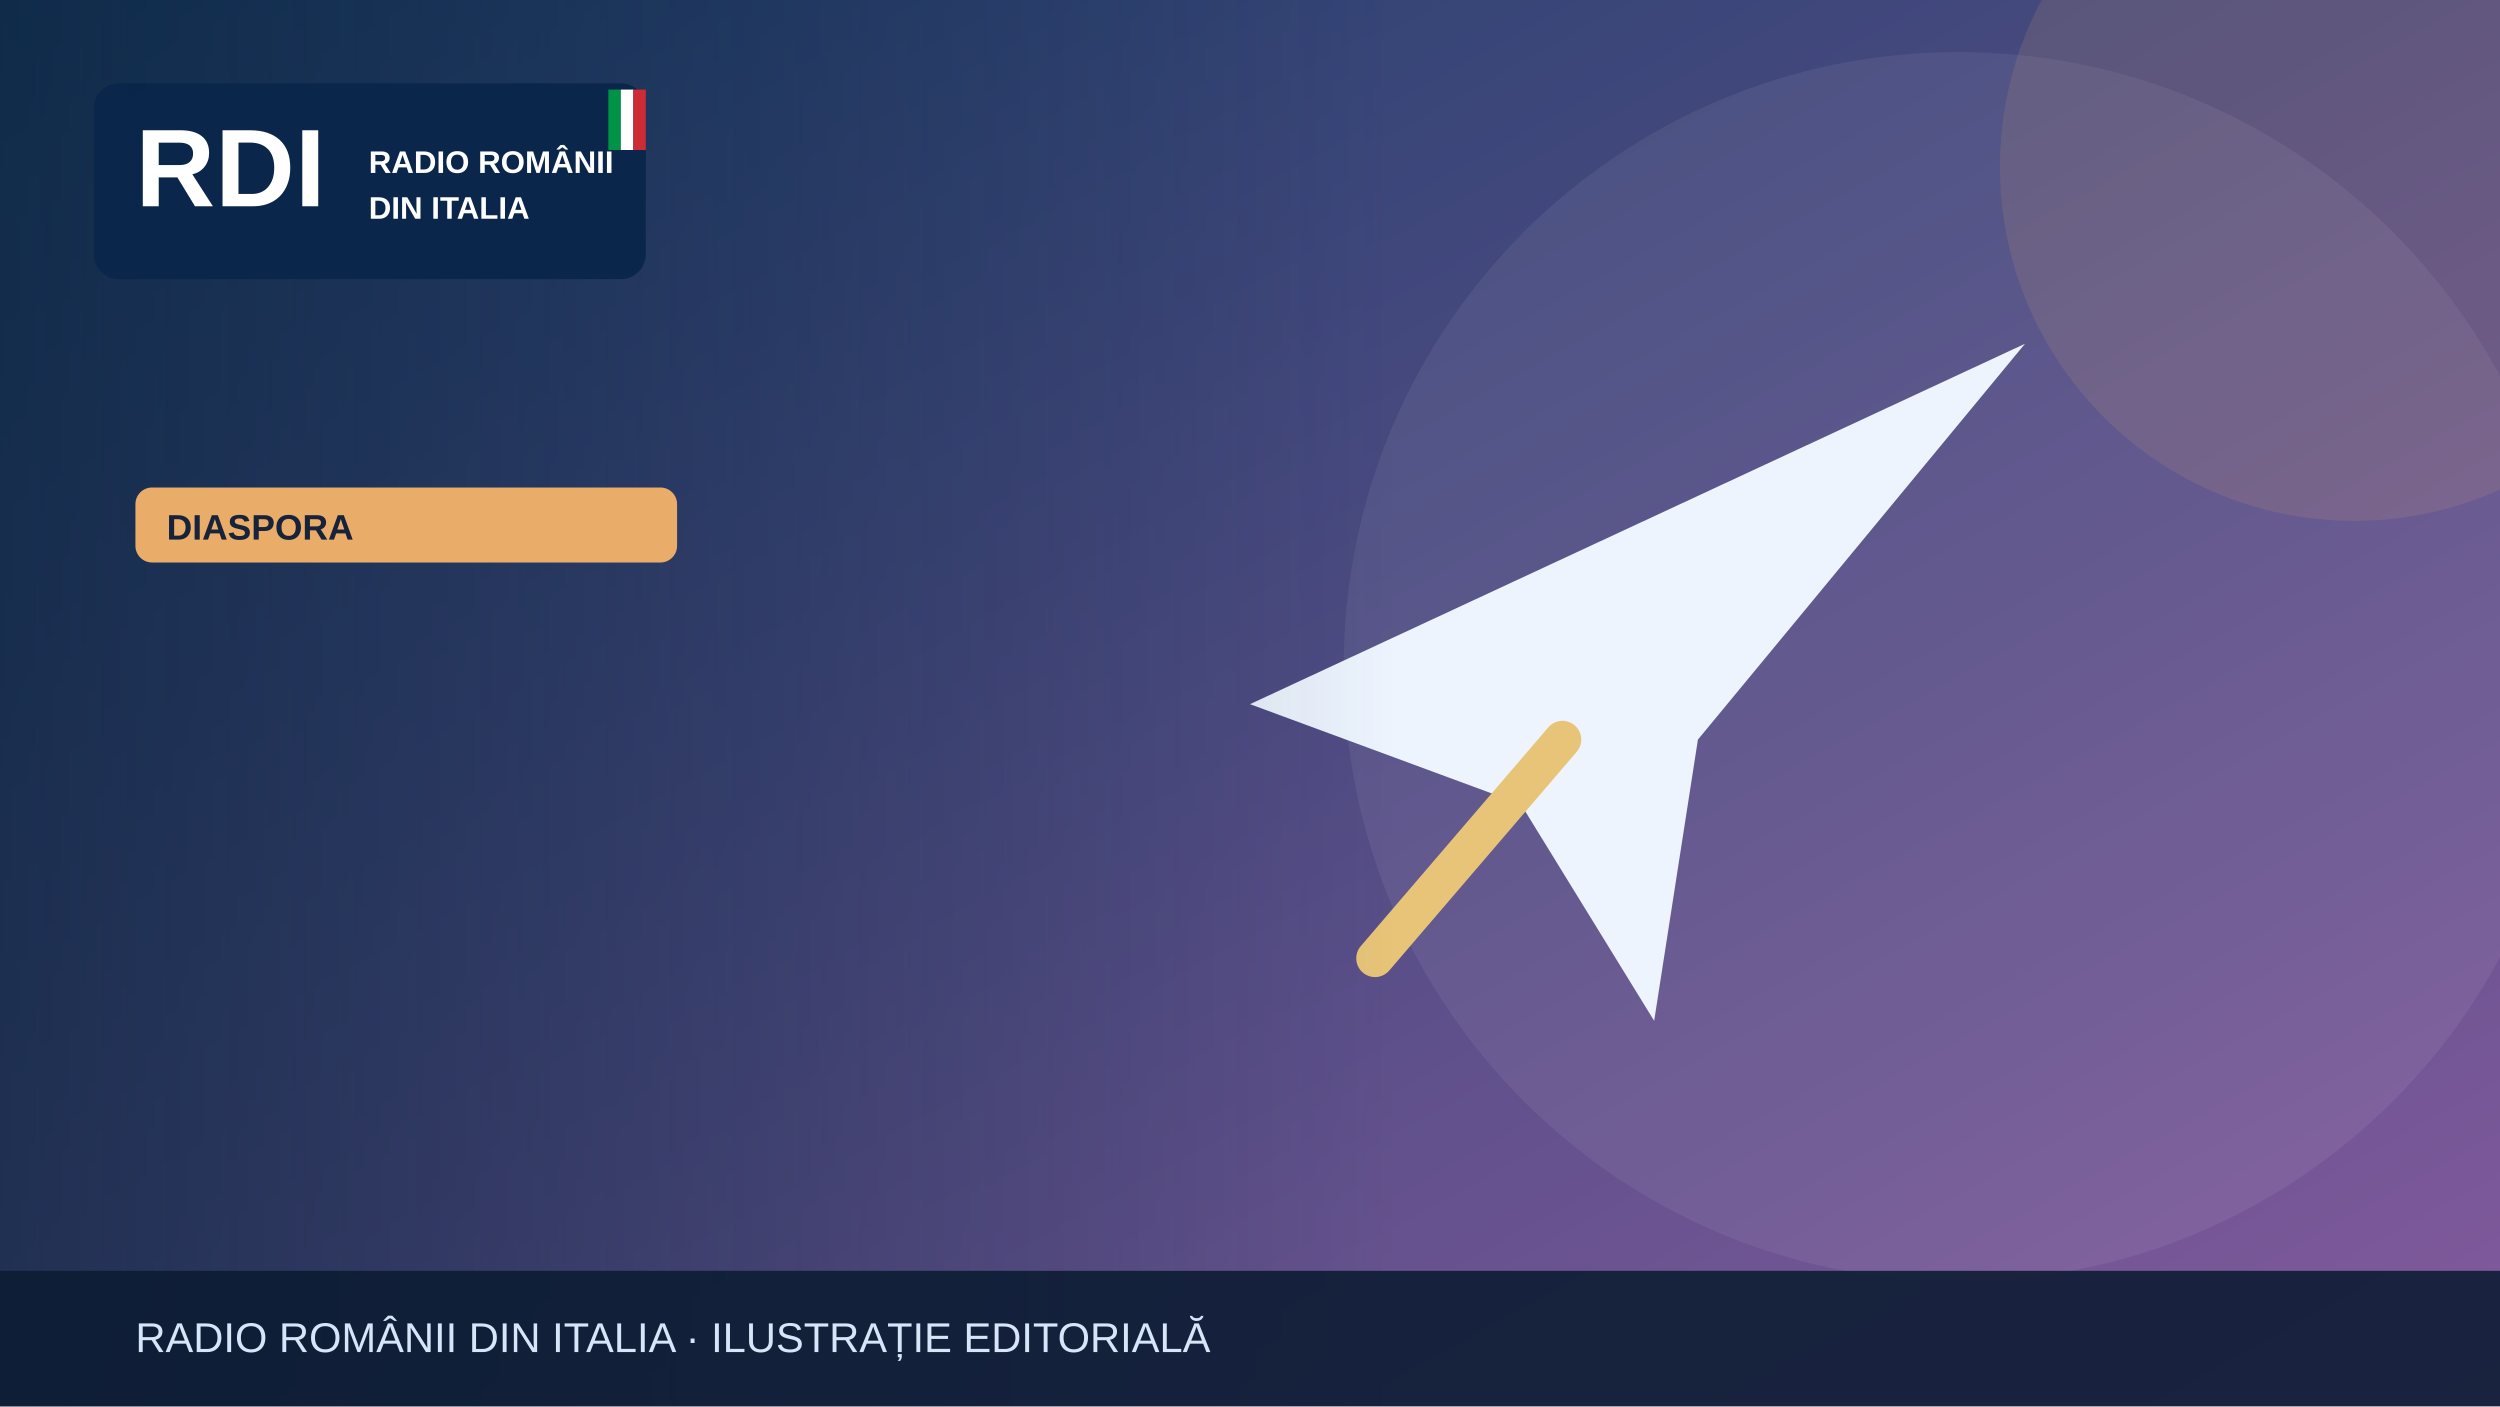
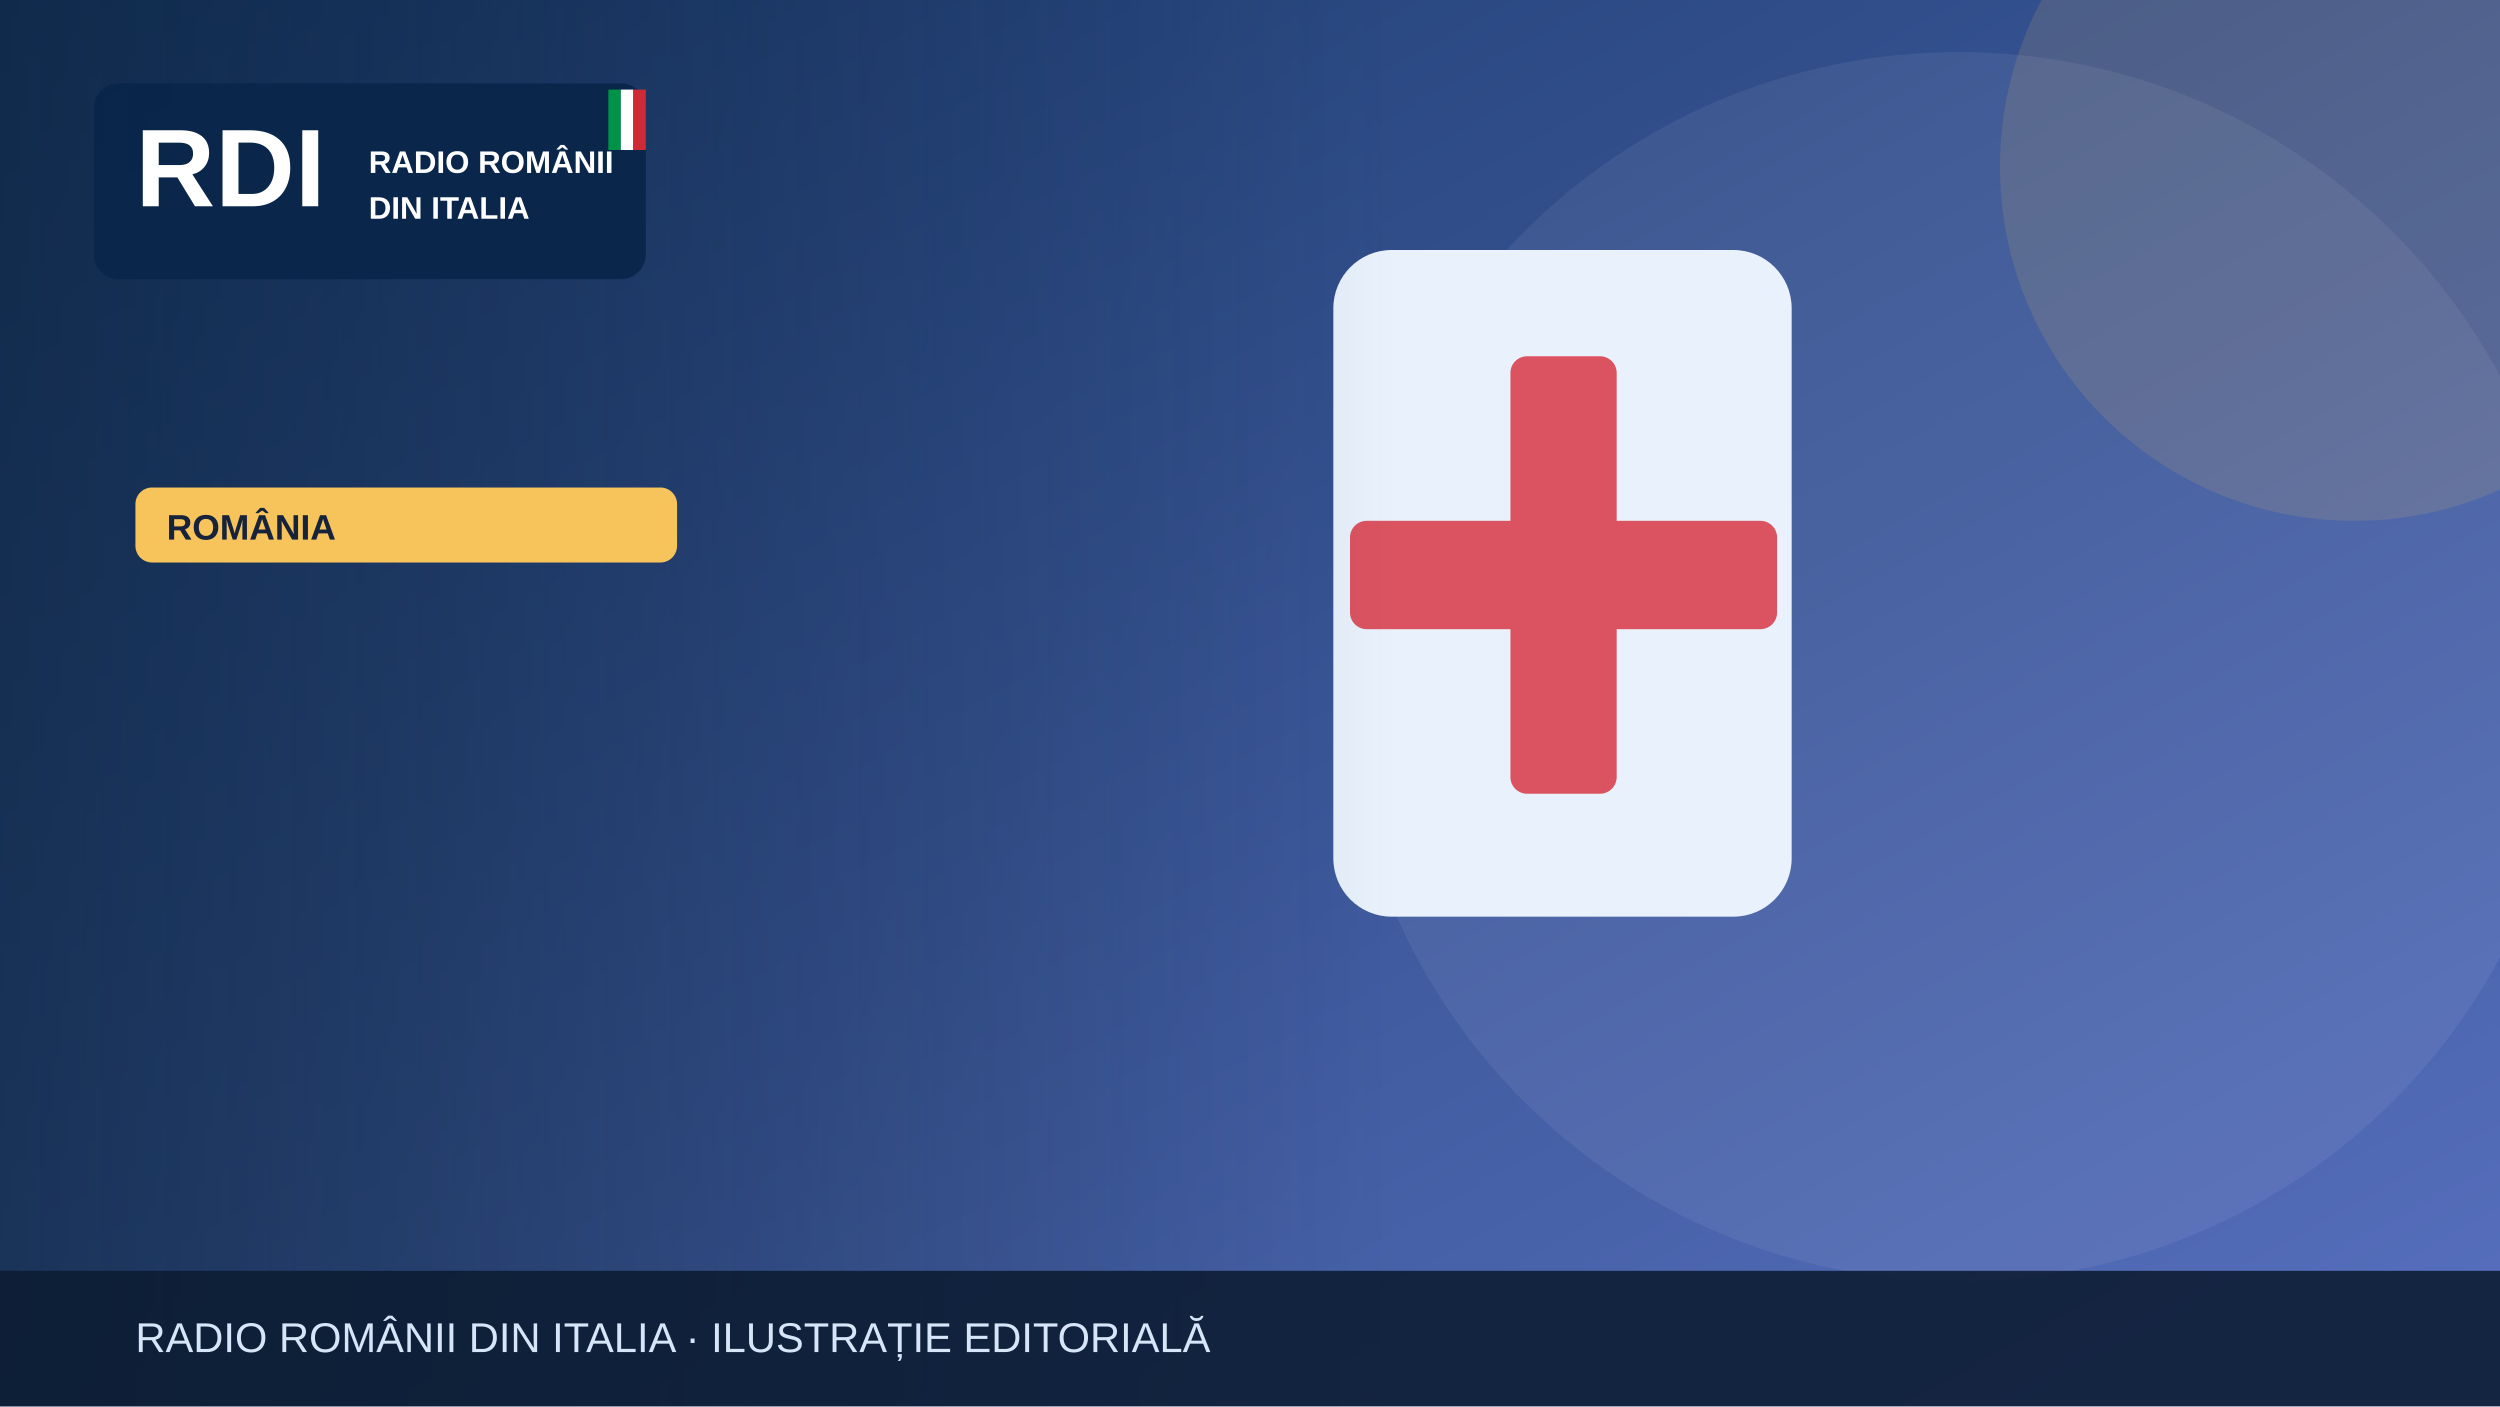
<svg xmlns="http://www.w3.org/2000/svg" width="1200" height="675" viewBox="0 0 1200 675" role="img" aria-label="Illustrazione editoriale RDI">
  <defs>
    <linearGradient id="bg" x2="1" y2="1">
-       <stop stop-color="#183c67" />
-       <stop offset="1" stop-color="#835a9d" />
+       <stop stop-color="#19396b" />
+       <stop offset="1" stop-color="#5870bf" />
    </linearGradient>
    <linearGradient id="shade">
      <stop stop-color="#0b223a" stop-opacity=".65" />
      <stop offset="1" stop-color="#0b223a" stop-opacity="0" />
    </linearGradient>
  </defs>
  <rect width="1200" height="675" fill="url(#bg)" />
  <circle cx="940" cy="320" r="295" fill="#fff" opacity=".065" />
-   <circle cx="1130" cy="80" r="170" fill="#e9ad69" opacity=".13" />
+   <circle cx="1130" cy="80" r="170" fill="#f6c45a" opacity=".13" />
  <g>
-     <path d="M600 338 972 165 815 355 794 490 730 386Z" fill="#edf4fe" />
-     <path d="m750 355-90 105" stroke="#e7c477" stroke-width="18" stroke-linecap="round" />
+     <rect x="640" y="120" width="220" height="320" rx="28" fill="#e9f2fc" />
+     <rect x="725" y="171" width="51" height="210" rx="8" fill="#db5360" />
+     <rect x="648" y="250" width="205" height="52" rx="8" fill="#db5360" />
  </g>
  <rect x="0" y="0" width="670" height="675" fill="url(#shade)" />
  <rect x="45" y="40" width="265" height="94" rx="12" fill="#09264a" opacity=".97" />
  <text x="65" y="99" font-family="Arial,sans-serif" font-size="53" font-weight="900" fill="white">RDI</text>
  <text x="177" y="83" font-family="Arial,sans-serif" font-size="15" font-weight="800" fill="white">RADIO ROMÂNII</text>
  <text x="177" y="105" font-family="Arial,sans-serif" font-size="15" font-weight="800" fill="white">DIN ITALIA</text>
  <rect x="292" y="43" width="6" height="29" fill="#009246" />
  <rect x="298" y="43" width="6" height="29" fill="#fff" />
  <rect x="304" y="43" width="6" height="29" fill="#ce2b37" />
-   <rect x="65" y="234" width="260" height="36" rx="8" fill="#e9ad69" />
-   <text x="80" y="259" font-family="Arial,sans-serif" font-size="17" font-weight="800" fill="#16233b">DIASPORA</text>
+   <rect x="65" y="234" width="260" height="36" rx="8" fill="#f6c45a" />
+   <text x="80" y="259" font-family="Arial,sans-serif" font-size="17" font-weight="800" fill="#16233b">ROMÂNIA</text>
  <rect y="610" width="1200" height="65" fill="#0b1b32" opacity=".88" />
  <text x="65" y="649" font-family="Arial,sans-serif" font-size="20" fill="#d6e5f7">RADIO ROMÂNII DIN ITALIA · ILUSTRAȚIE EDITORIALĂ</text>
</svg>
